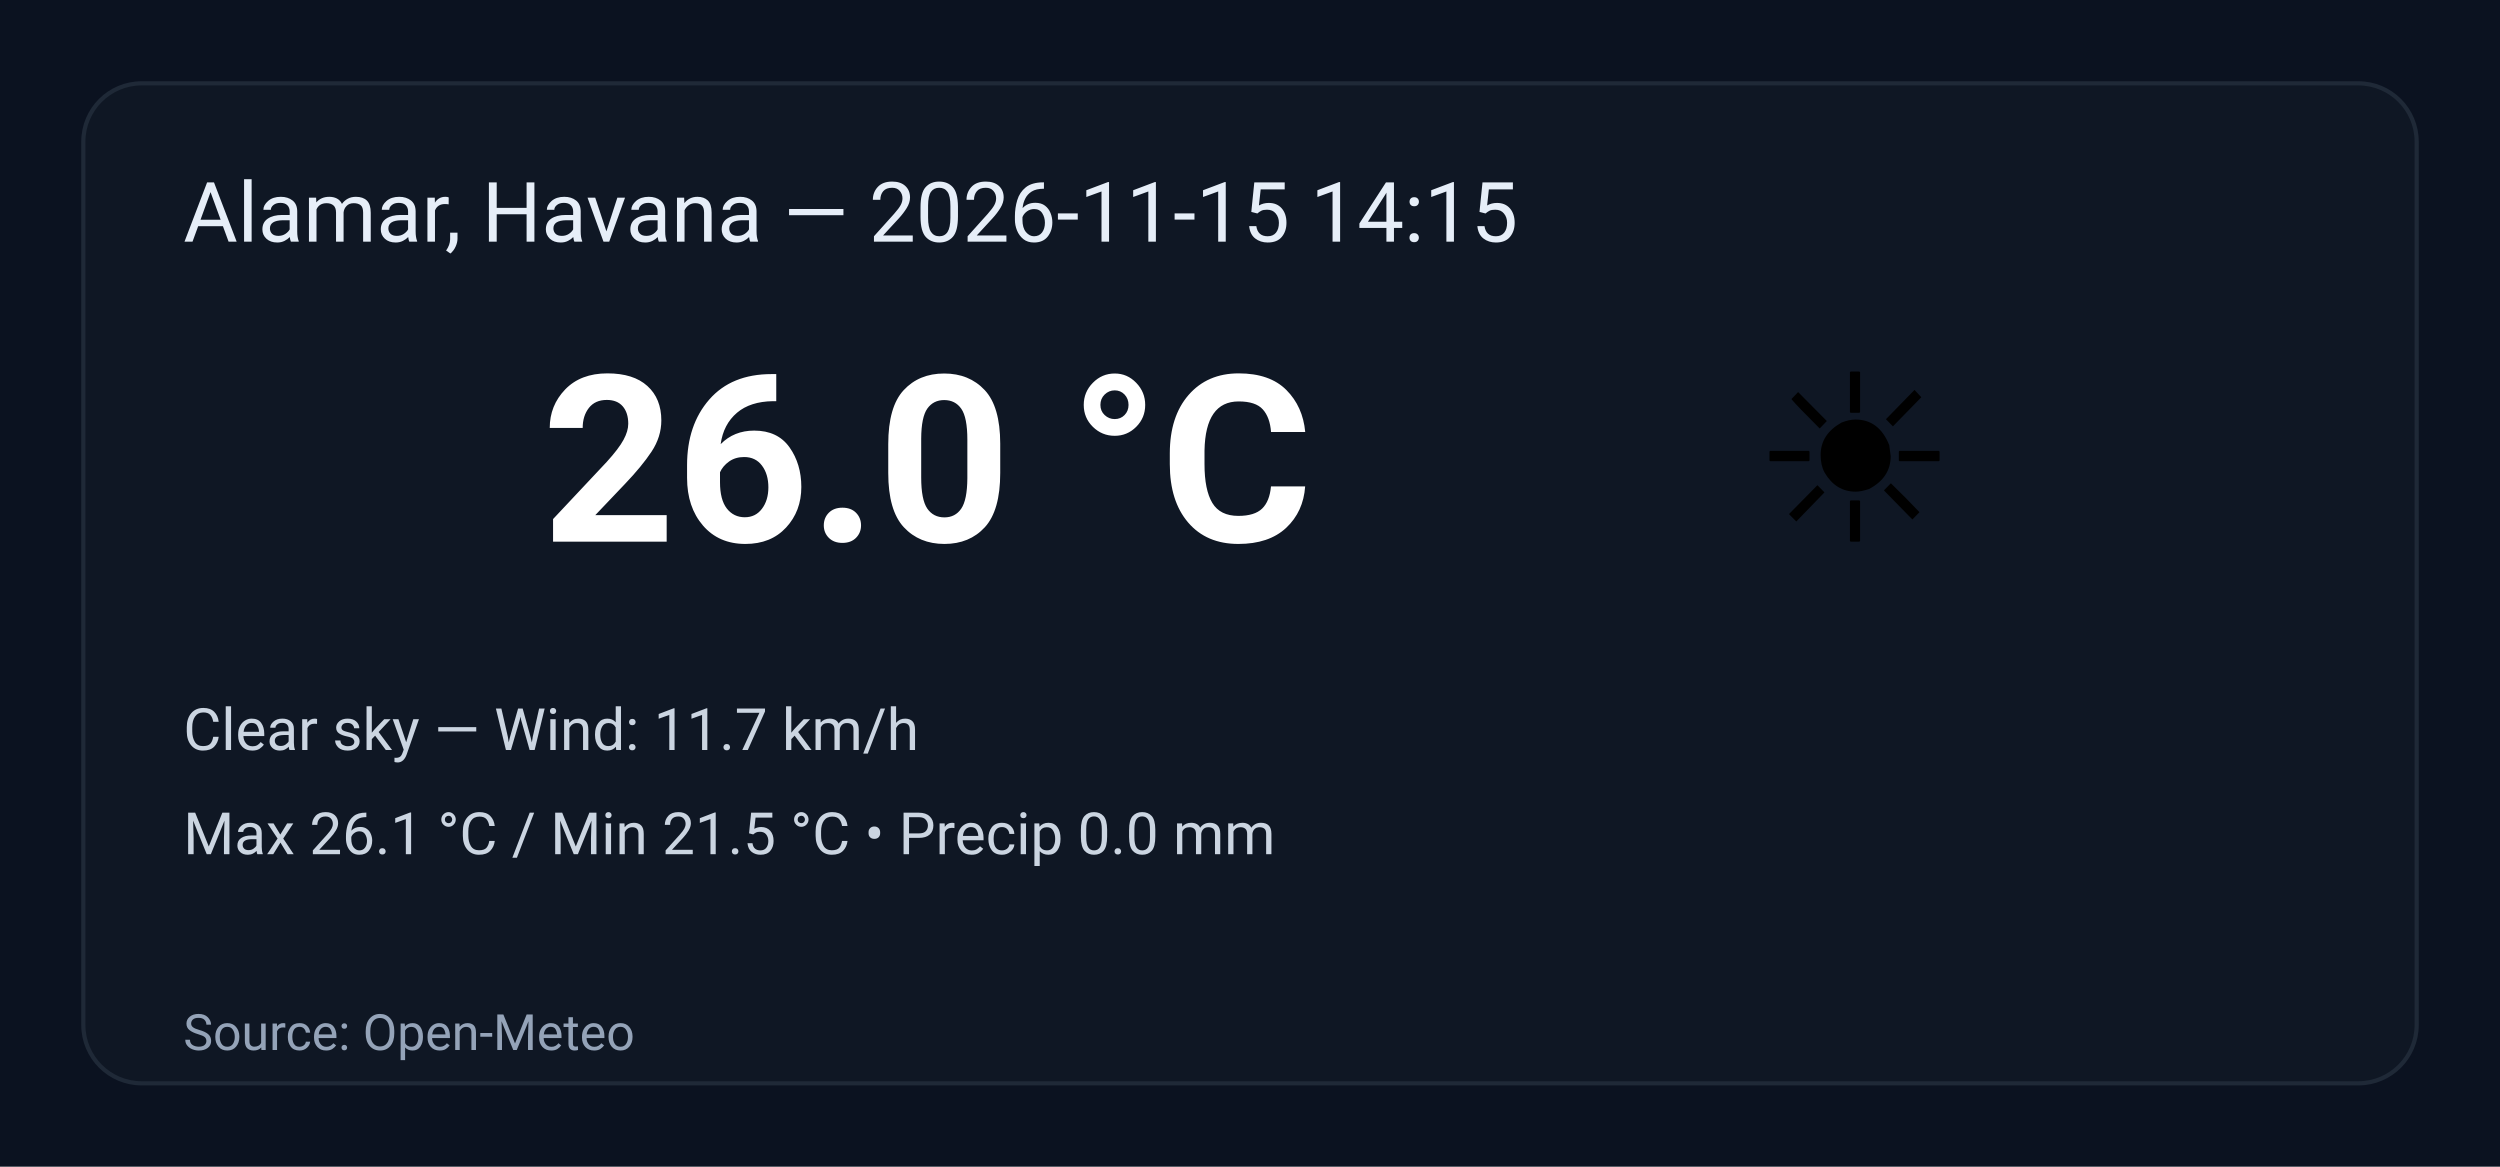
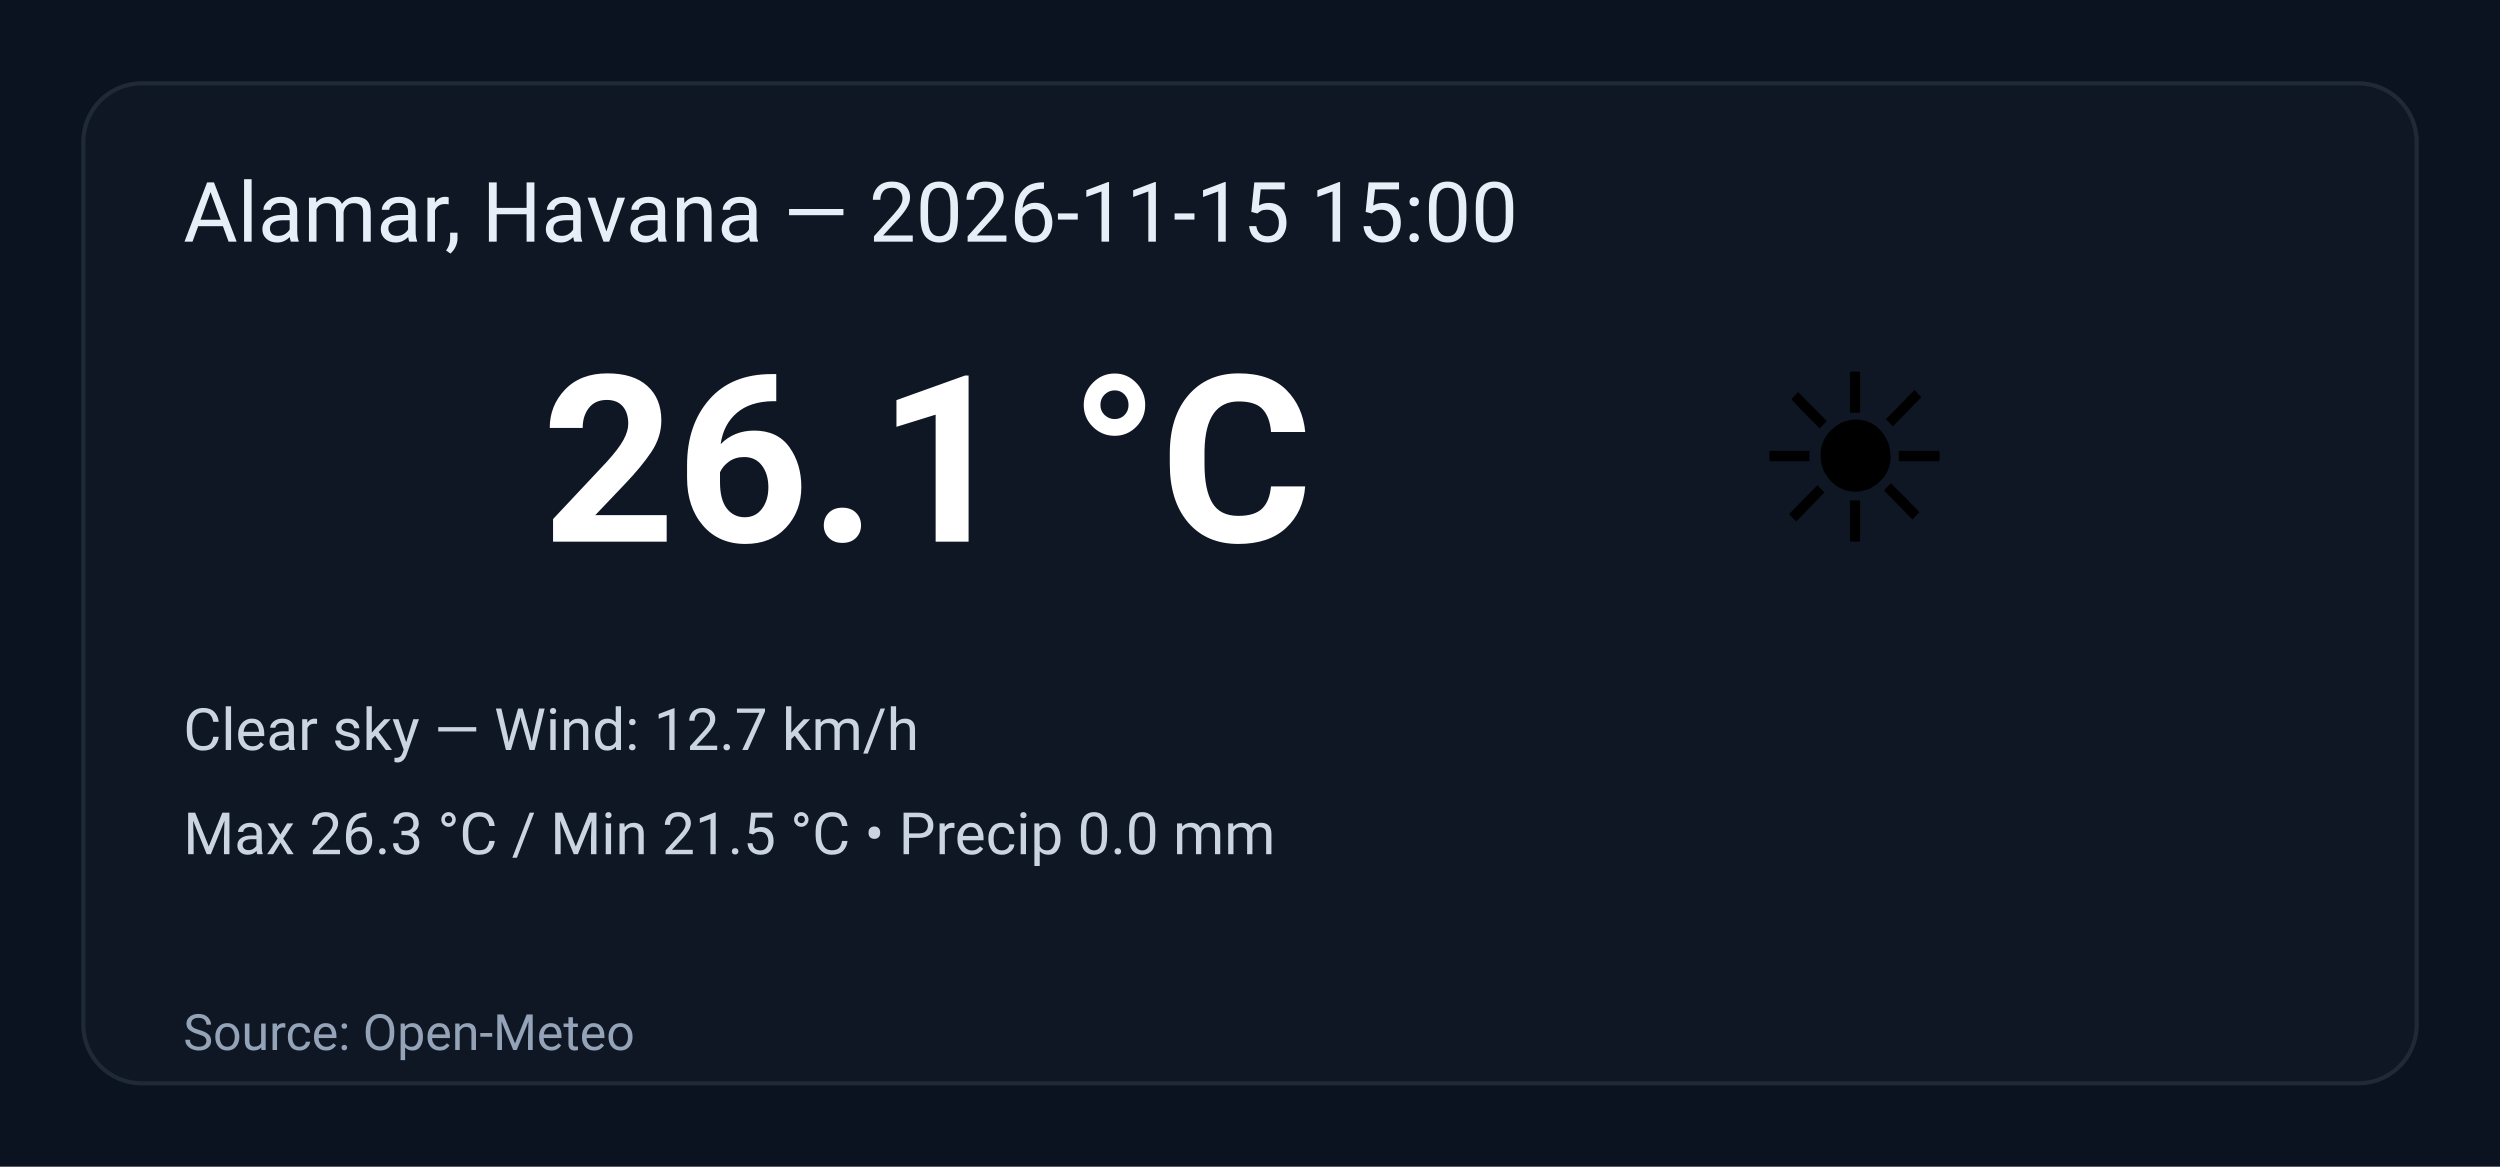
<svg xmlns="http://www.w3.org/2000/svg" width="600" height="280" viewBox="0 0 600 280" role="img" aria-label="Weather summary">
  <style>
    .bg { fill: #0b1220; }
    .card { fill: #0f1724; stroke: #1f2937; stroke-width:1; rx:14; }
    .title { font: 20px 'Segoe UI', Roboto, Arial; fill: #e6eef8; }
    .temp { font: 56px 'Segoe UI', Roboto, Arial; fill: #ffffff; font-weight:700; }
    .emoji { font-size:56px; }
    .meta { font: 14px 'Segoe UI', Roboto, Arial; fill: #cbd5e1; }
    .foot { font: 12px 'Segoe UI', Roboto, Arial; fill: #94a3b8; }
  </style>
  <rect class="bg" width="100%" height="100%" rx="0" />
  <g transform="translate(20,20)">
    <rect class="card" x="0" y="0" width="560" height="240" rx="12" />
-     <text class="title" x="24" y="38">Alamar, Havana — 2026-11-15 14:15</text>
+     <text class="title" x="24" y="38">Alamar, Havana — 2026-11-15 15:00</text>
    <text class="emoji" x="400" y="110">☀️</text>
-     <text class="temp" x="110" y="110">26.0 °C</text>
-     <text class="meta" x="24" y="160">Clear sky — Wind: 11.7 km/h</text>
-     <text class="meta" x="24" y="185">Max 26.1 °C / Min 21.5 °C  •  Precip 0.0 mm</text>
+     <text class="temp" x="110" y="110">26.1 °C</text>
+     <text class="meta" x="24" y="160">Clear sky — Wind: 12.7 km/h</text>
+     <text class="meta" x="24" y="185">Max 26.3 °C / Min 21.5 °C  •  Precip 0.0 mm</text>
    <text class="foot" x="24" y="232">Source: Open-Meteo</text>
  </g>
</svg>
